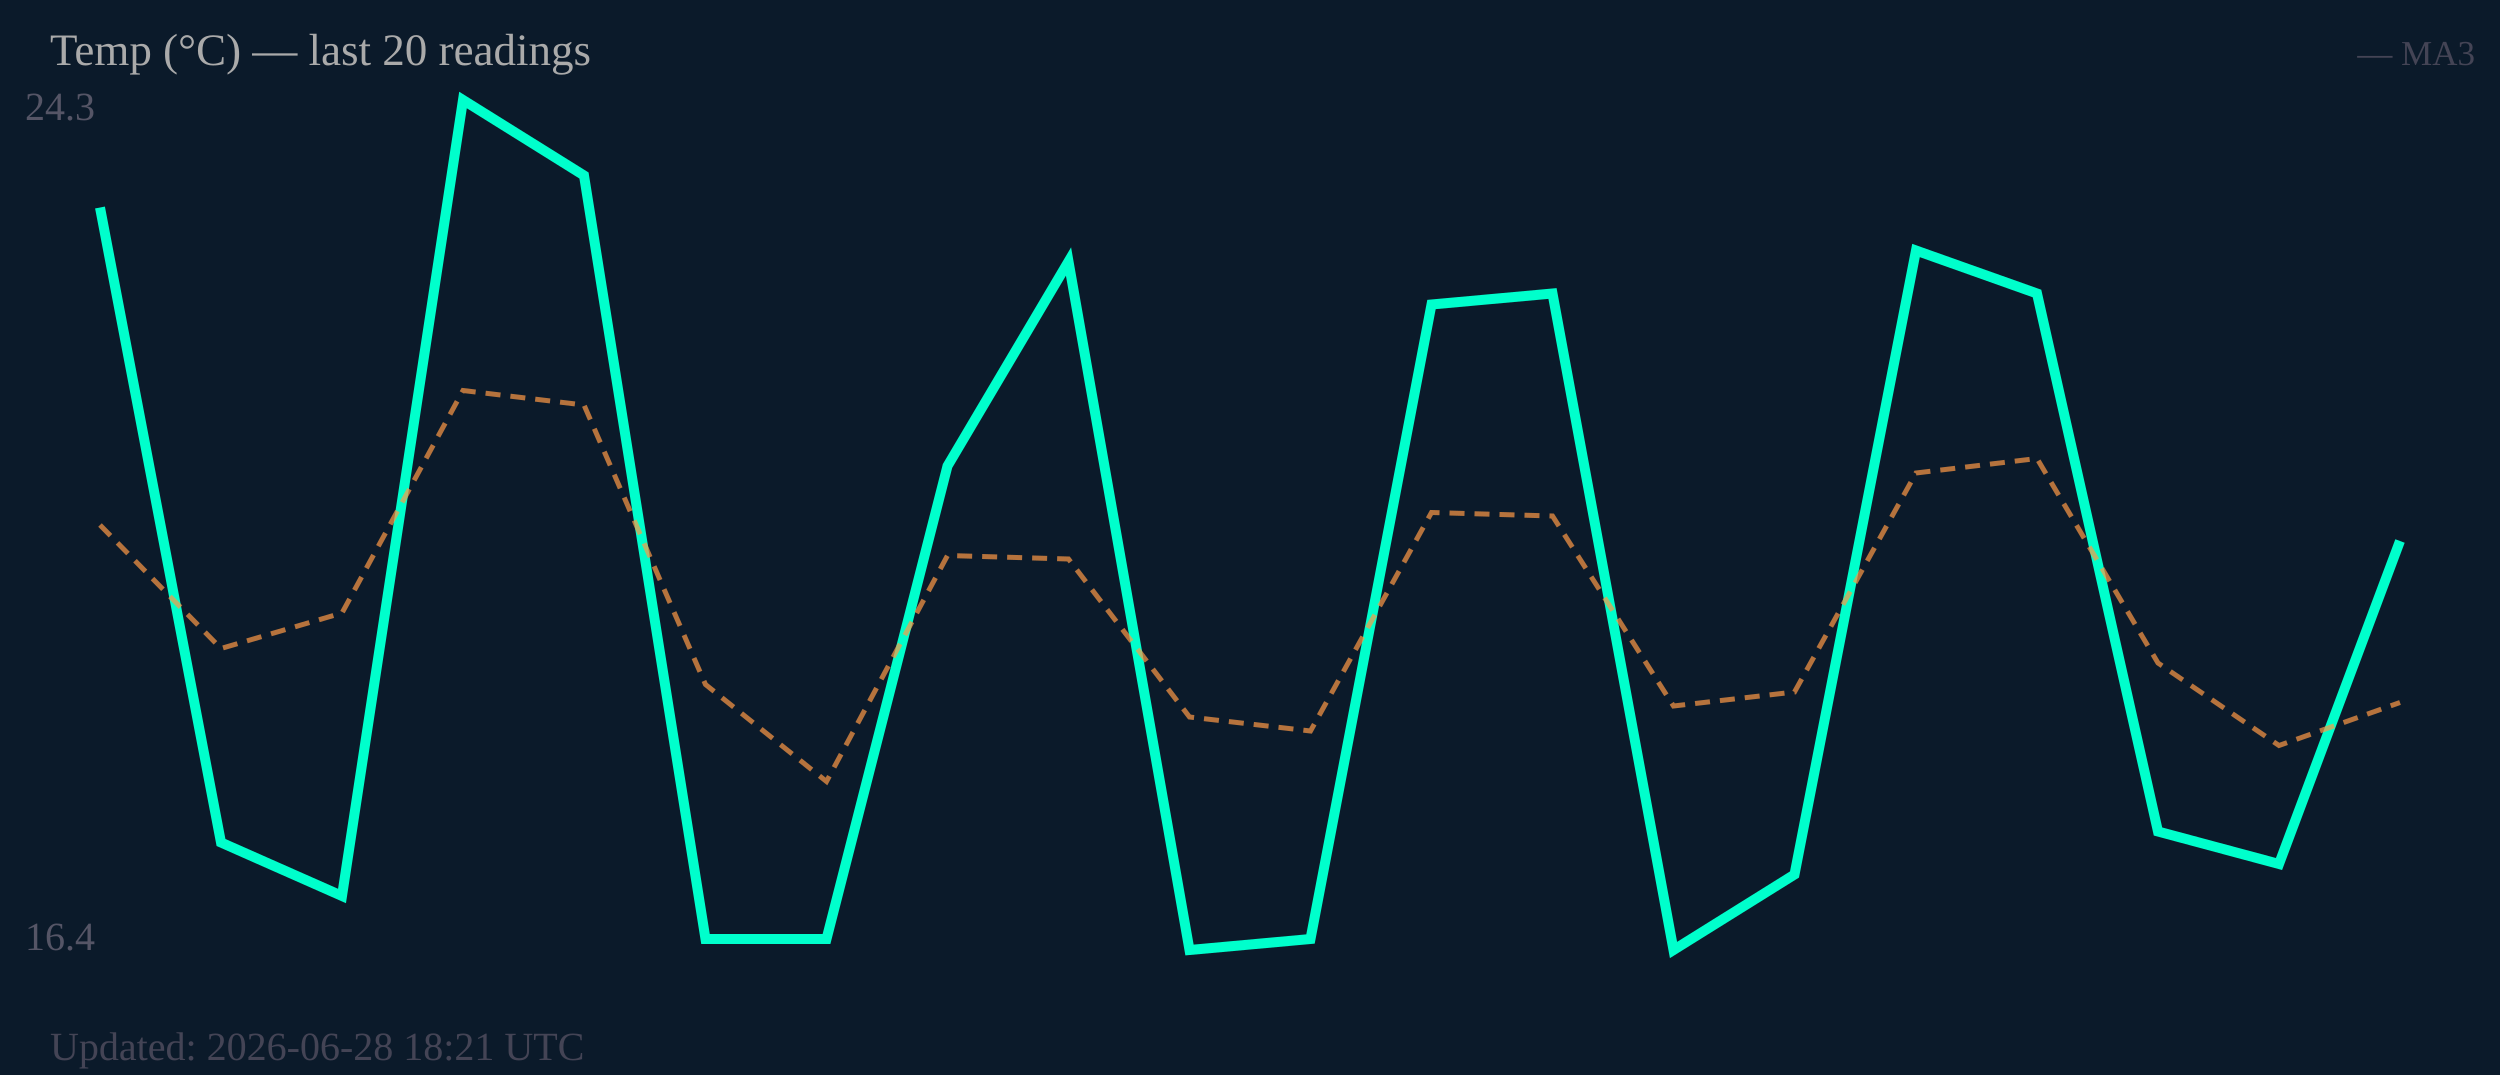
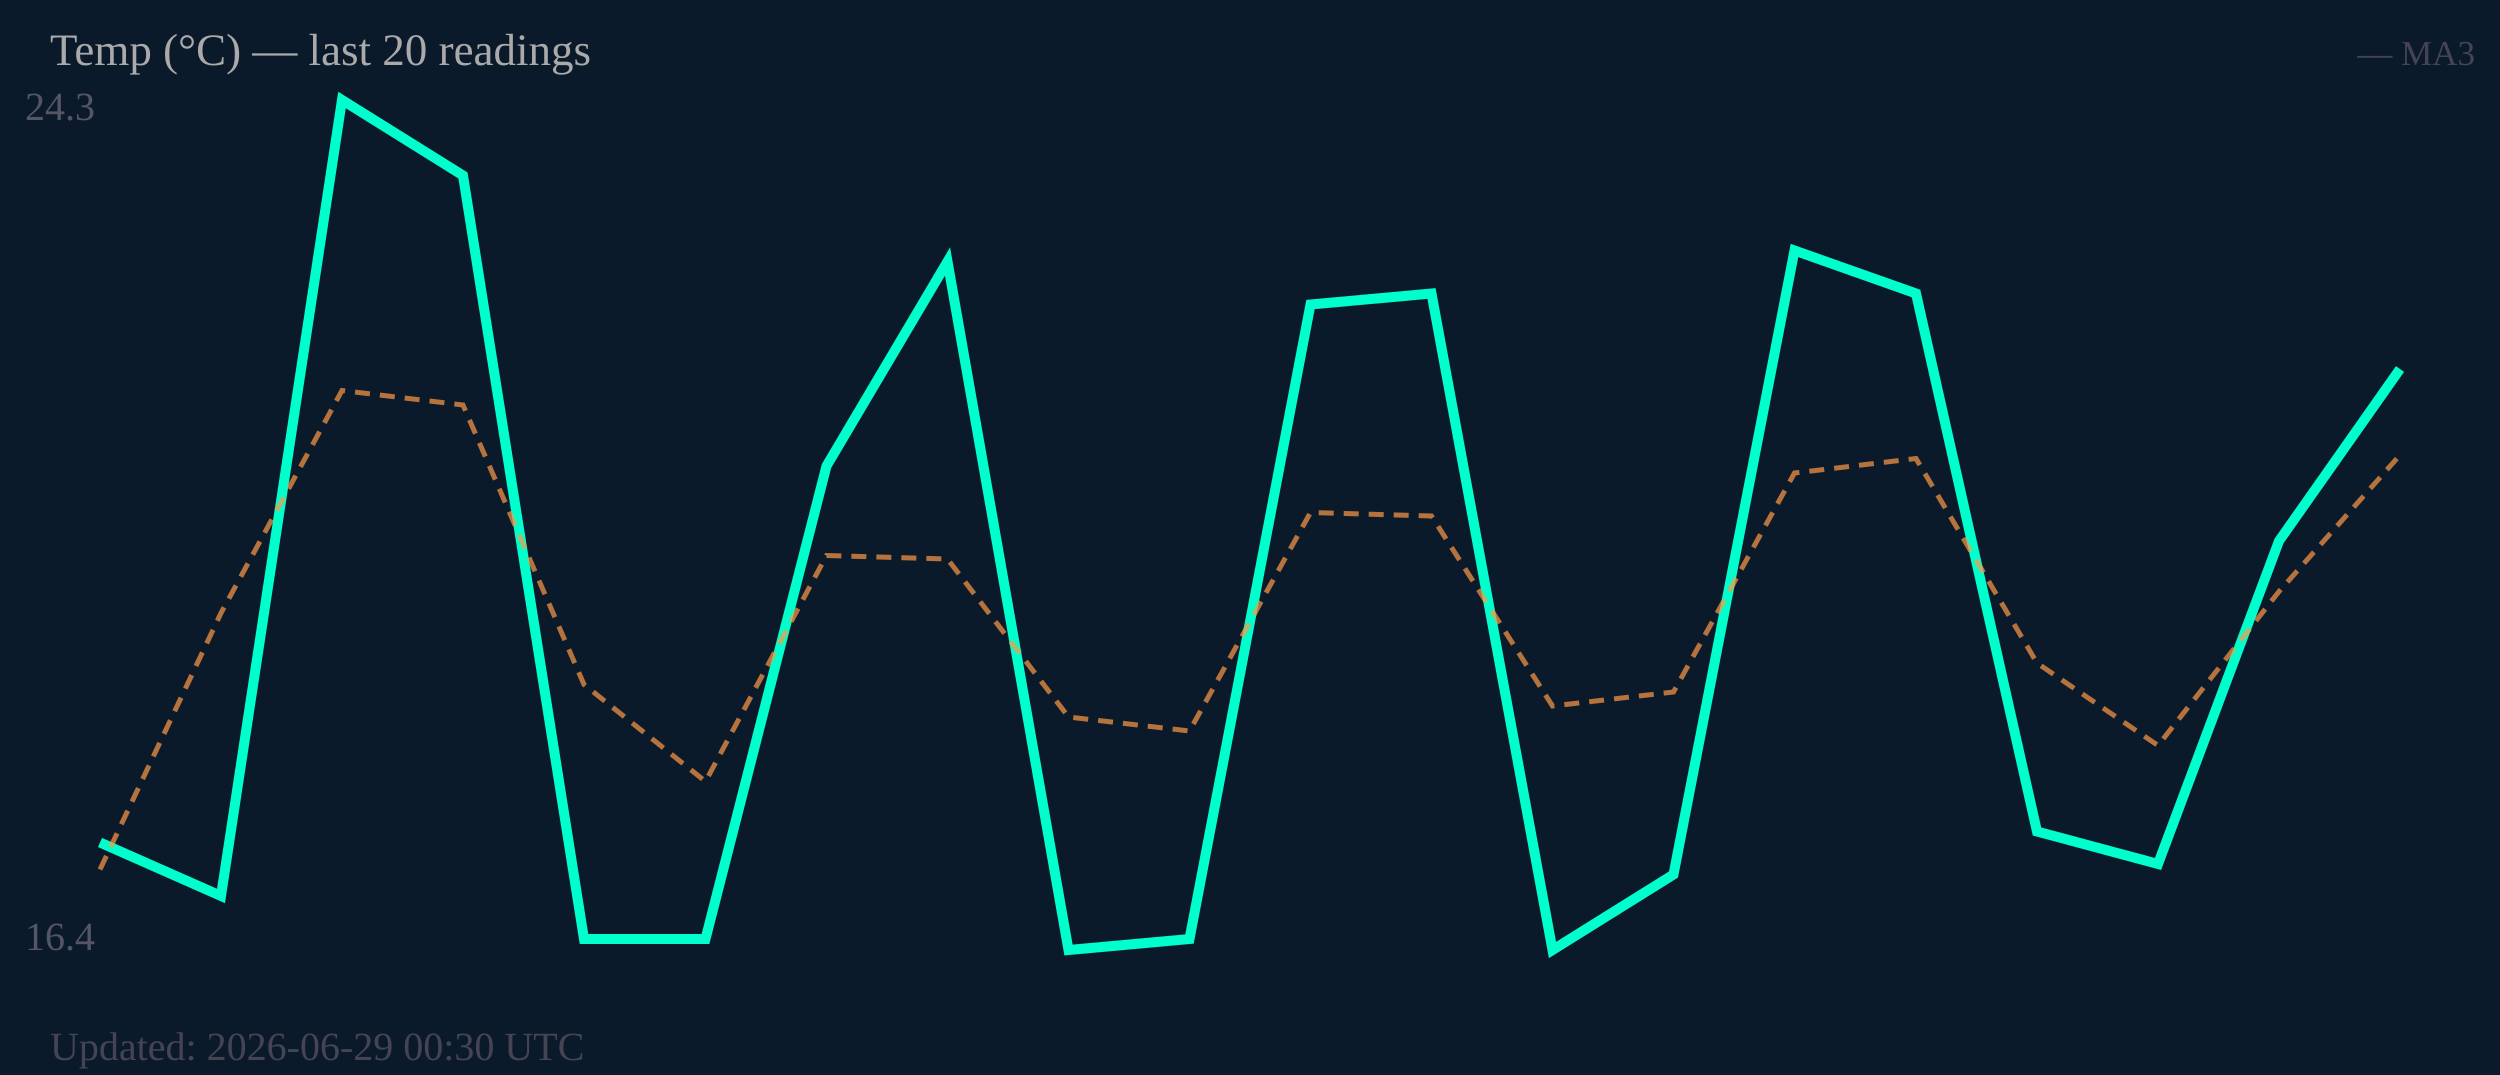
<svg xmlns="http://www.w3.org/2000/svg" width="500" height="215" viewBox="0 0 500 215">
  <rect width="500" height="215" fill="#0b1a2a" />
  <text x="5" y="24" font-size="8" fill="#556">24.3</text>
  <text x="5" y="190" font-size="8" fill="#556">16.4</text>
-   <polyline fill="none" stroke="#00ffcc" stroke-width="2" points="20.0,41.5 44.2,168.5 68.4,179.2 92.6,20.0 116.8,35.1 141.1,187.8 165.3,187.8 189.5,93.2 213.7,52.3 237.9,190.0 262.1,187.8 286.3,60.9 310.5,58.7 334.7,190.0 358.9,174.9 383.2,50.1 407.4,58.7 431.6,166.3 455.8,172.8 480.0,108.2" />
-   <polyline fill="none" stroke="#ff9944" stroke-width="1" stroke-dasharray="3,2" opacity="0.7" points="20.0,105.0 44.2,129.7 68.4,122.6 92.6,78.1 116.8,81.0 141.1,136.9 165.3,156.3 189.5,111.1 213.7,111.8 237.9,143.4 262.1,146.2 286.3,102.5 310.5,103.2 334.7,141.2 358.9,138.4 383.2,94.6 407.4,91.7 431.6,132.6 455.8,149.1 480.0,140.5" />
+   <polyline fill="none" stroke="#00ffcc" stroke-width="2" points="20.0,168.5 44.2,179.2 68.4,20.0 92.6,35.1 116.8,187.8 141.1,187.8 165.3,93.2 189.5,52.3 213.7,190.0 237.9,187.8 262.1,60.9 286.3,58.7 310.5,190.0 334.7,174.9 358.9,50.1 383.2,58.7 407.4,166.3 431.6,172.8 455.8,108.2 480.0,73.8" />
+   <polyline fill="none" stroke="#ff9944" stroke-width="1" stroke-dasharray="3,2" opacity="0.7" points="20.0,173.9 44.2,122.6 68.4,78.1 92.6,81.0 116.8,136.9 141.1,156.3 165.3,111.1 189.5,111.8 213.7,143.4 237.9,146.2 262.1,102.5 286.3,103.2 310.5,141.2 334.7,138.4 358.9,94.6 383.2,91.7 407.4,132.6 431.6,149.1 455.8,118.3 480.0,91.0" />
  <text x="10" y="13" font-size="9" fill="#aaa">Temp (°C) — last 20 readings</text>
  <text x="495" y="13" font-size="7" fill="#445" text-anchor="end">— MA3</text>
-   <text x="10" y="212" font-size="8" fill="#445">Updated: 2026-06-28 18:21 UTC</text>
+   <text x="10" y="212" font-size="8" fill="#445">Updated: 2026-06-29 00:30 UTC</text>
</svg>
